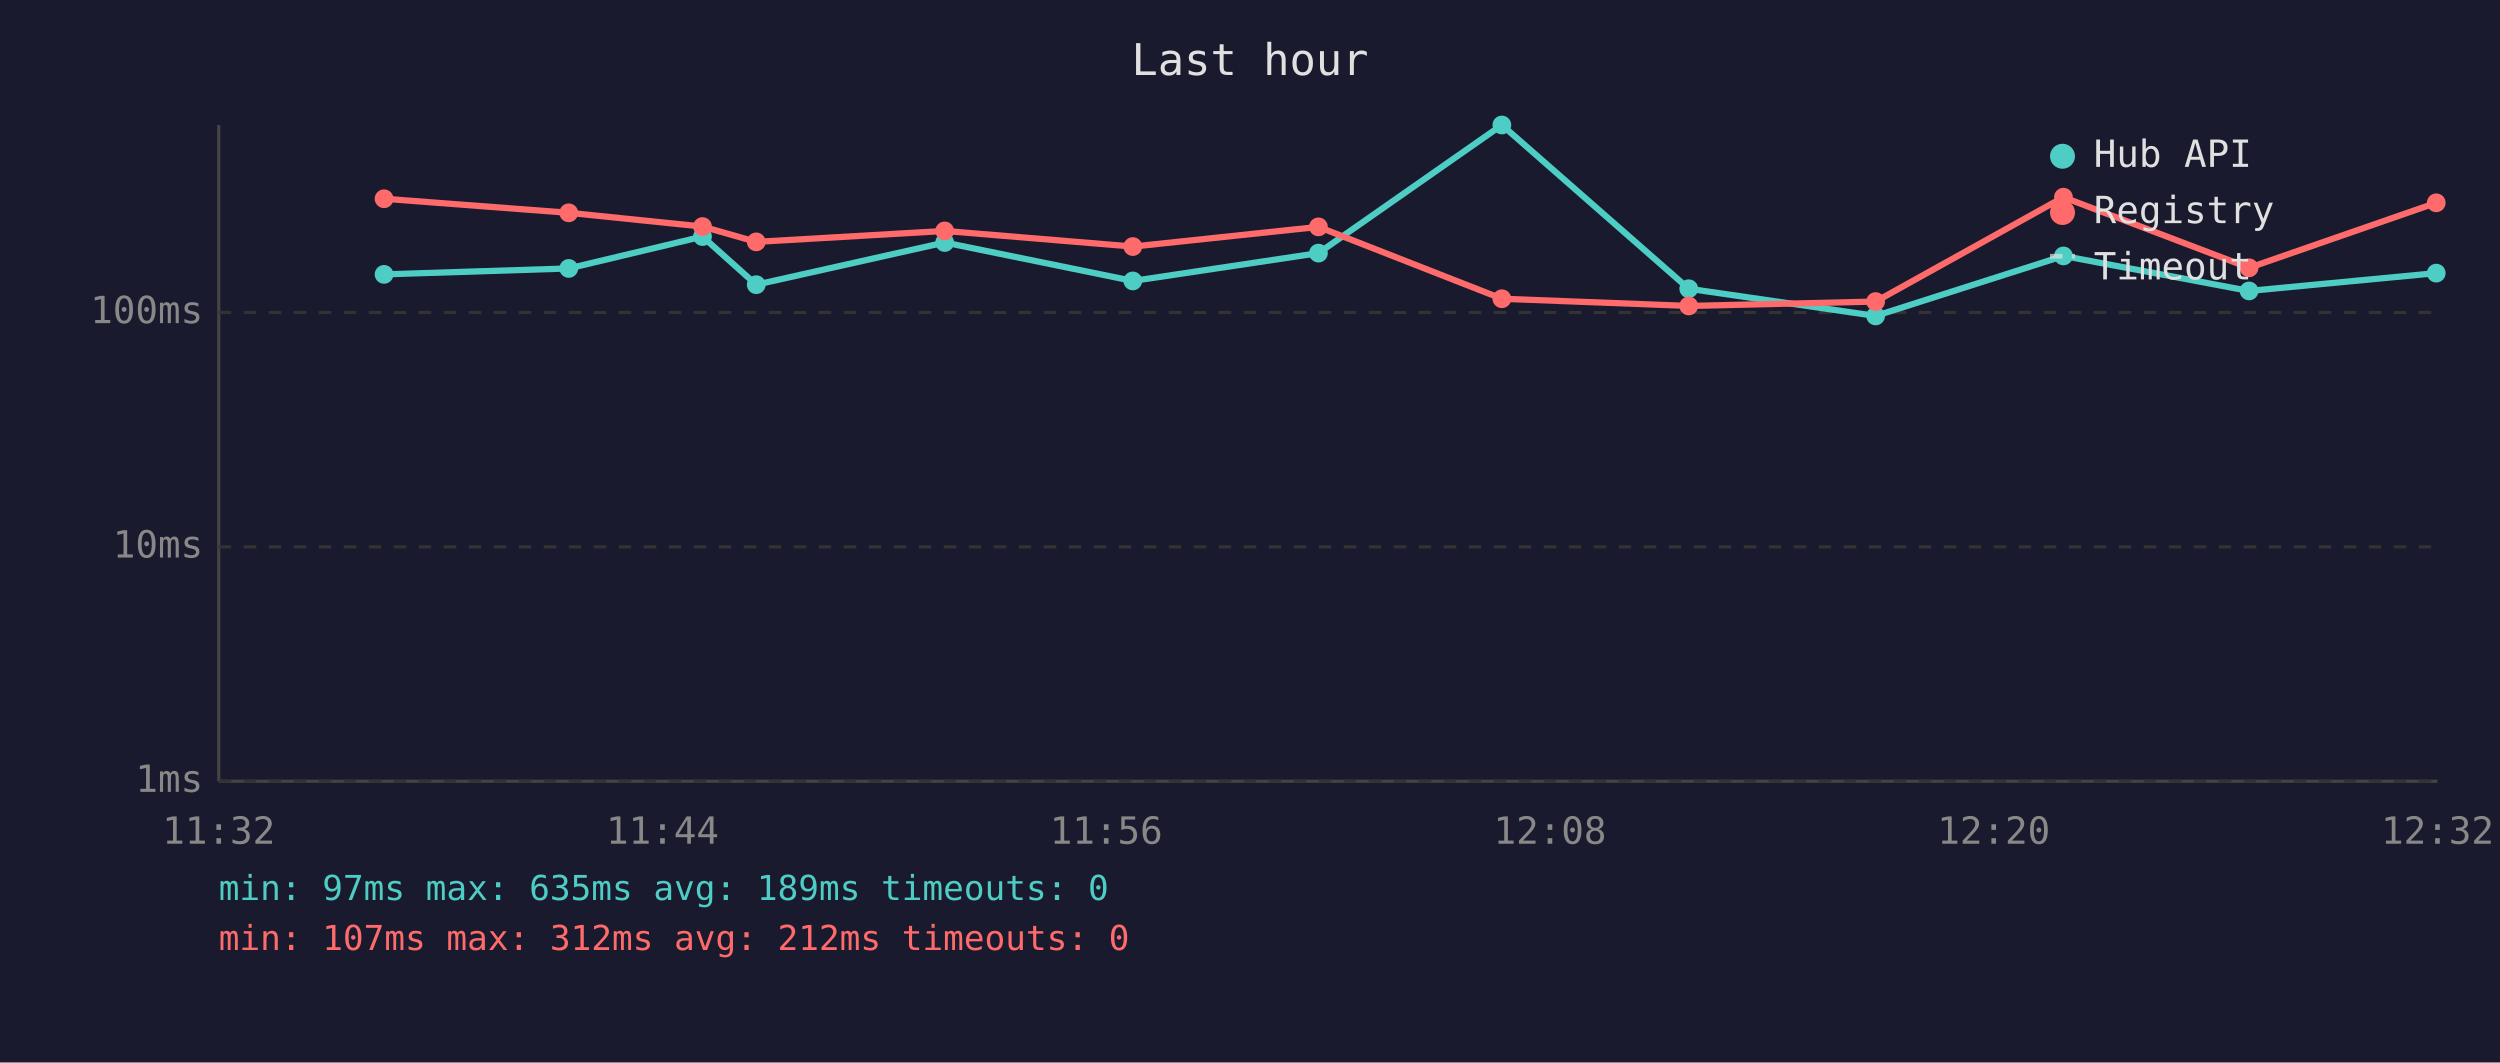
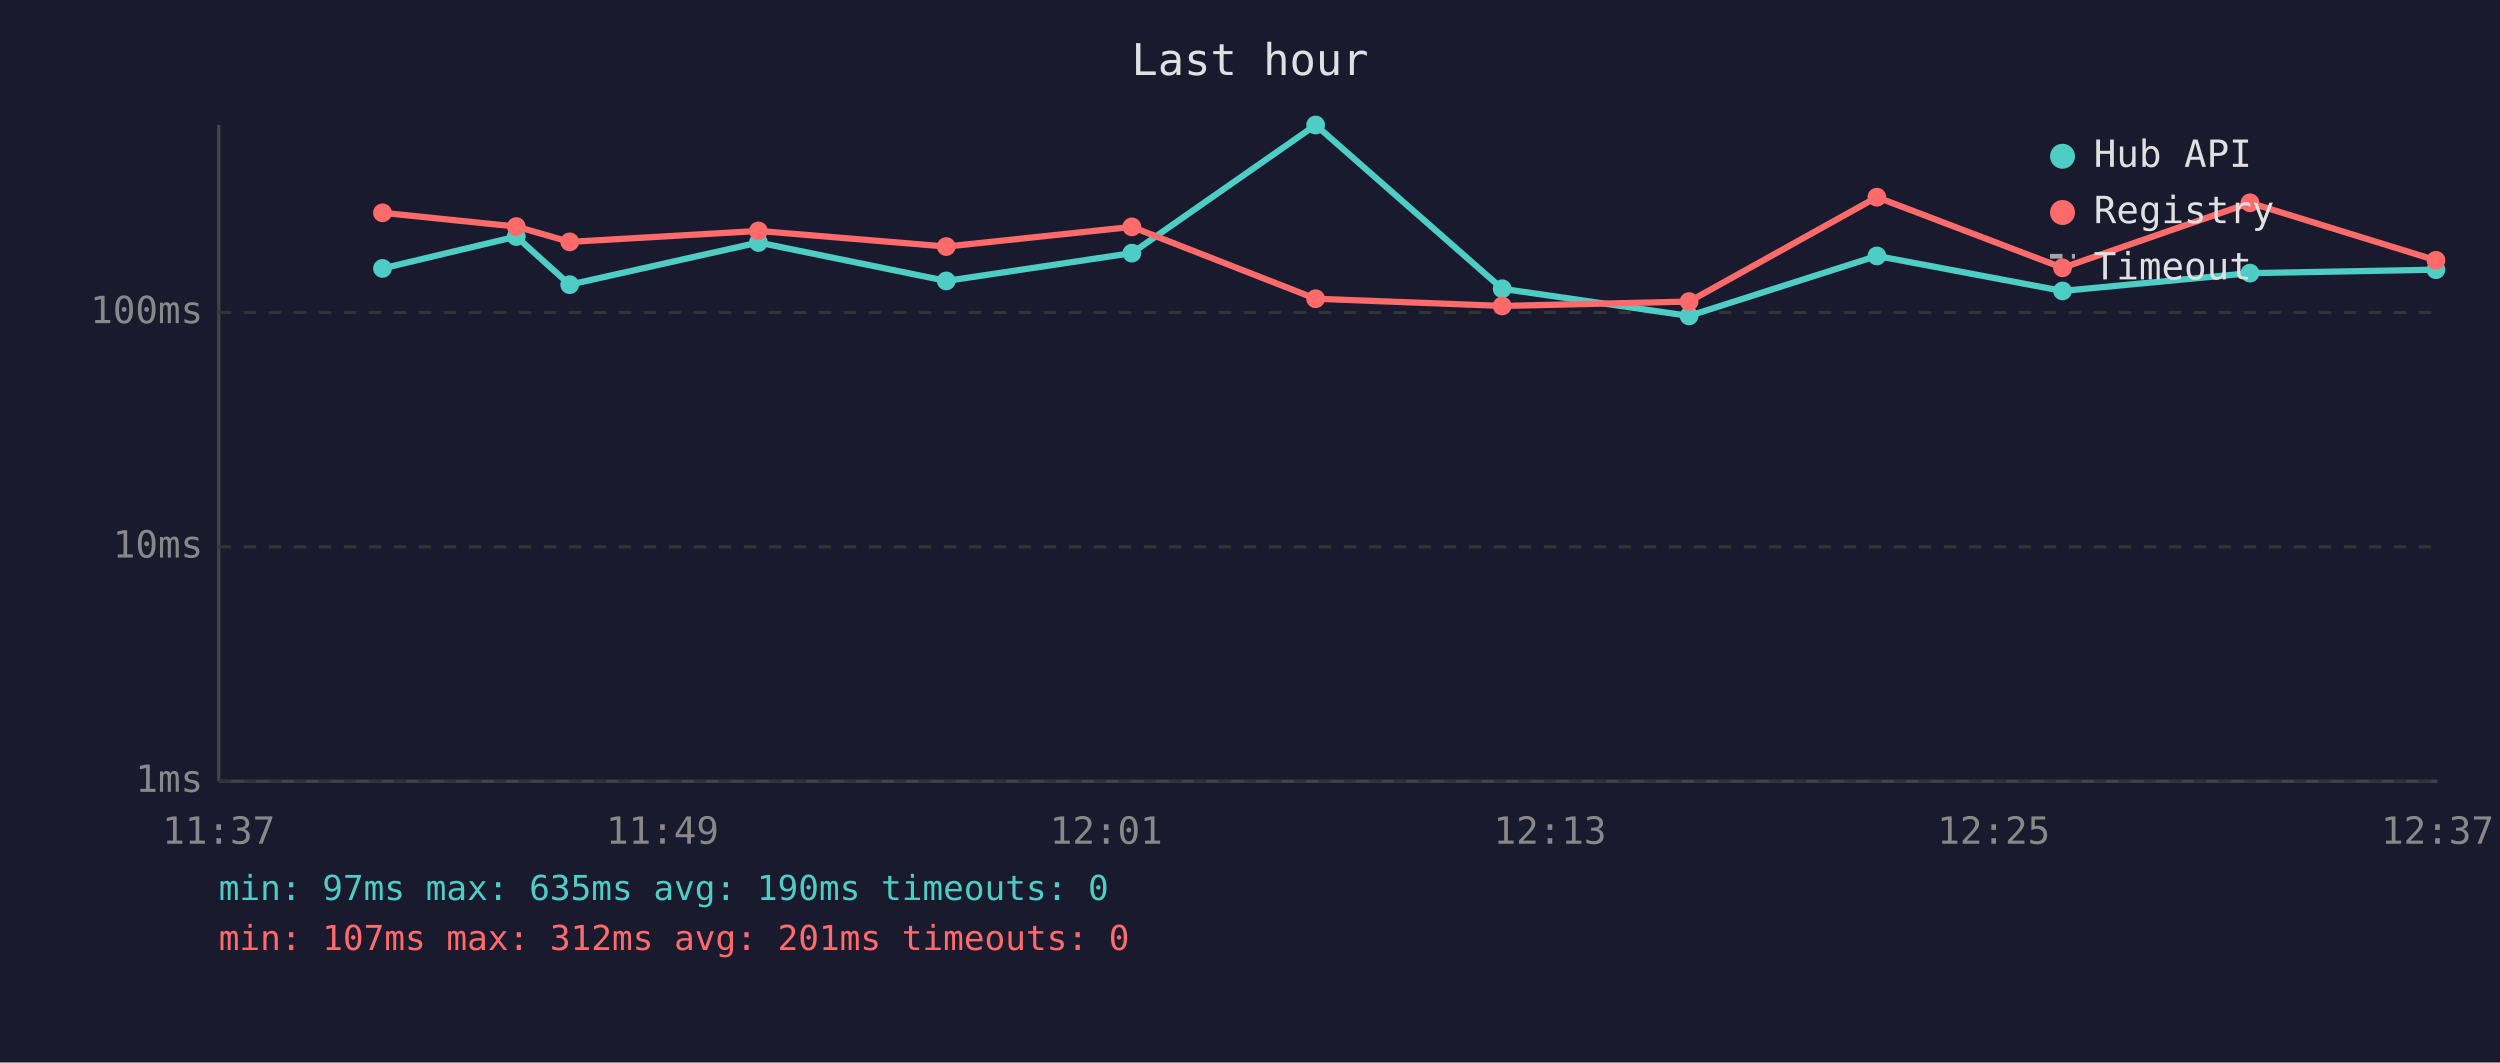
<svg xmlns="http://www.w3.org/2000/svg" viewBox="0 0 800 340" font-family="monospace" font-size="12">
  <rect width="800" height="340" fill="#1a1a2e" />
  <text x="400" y="24" fill="#e0e0e0" font-size="14" text-anchor="middle">Last hour</text>
  <line x1="70" y1="40" x2="70" y2="250" stroke="#444" stroke-width="1" />
  <line x1="70" y1="250" x2="780" y2="250" stroke="#444" stroke-width="1" />
  <line x1="70" y1="250" x2="780" y2="250" stroke="#333" stroke-width="1" stroke-dasharray="4" />
  <text x="65" y="250" fill="#888" text-anchor="end" dominant-baseline="middle">1ms</text>
  <line x1="70" y1="175" x2="780" y2="175" stroke="#333" stroke-width="1" stroke-dasharray="4" />
  <text x="65" y="175" fill="#888" text-anchor="end" dominant-baseline="middle">10ms</text>
  <line x1="70" y1="100" x2="780" y2="100" stroke="#333" stroke-width="1" stroke-dasharray="4" />
  <text x="65" y="100" fill="#888" text-anchor="end" dominant-baseline="middle">100ms</text>
-   <text x="70" y="270" fill="#888" text-anchor="middle">11:32</text>
-   <text x="212" y="270" fill="#888" text-anchor="middle">11:44</text>
-   <text x="354" y="270" fill="#888" text-anchor="middle">11:56</text>
-   <text x="496" y="270" fill="#888" text-anchor="middle">12:08</text>
-   <text x="638" y="270" fill="#888" text-anchor="middle">12:20</text>
-   <text x="780" y="270" fill="#888" text-anchor="middle">12:32</text>
-   <polyline points="122.9,87.8 182.0,85.9 224.8,75.7 242.0,91.1 302.3,77.6 362.5,89.9 421.9,81.0 480.6,40.0 540.4,92.4 600.2,101.1 660.3,81.9 719.7,93.1 779.6,87.4" fill="none" stroke="#4ecdc4" stroke-width="2" opacity="1" />
-   <circle cx="122.9" cy="87.8" r="3" fill="#4ecdc4" />
-   <circle cx="182.0" cy="85.9" r="3" fill="#4ecdc4" />
-   <circle cx="224.8" cy="75.7" r="3" fill="#4ecdc4" />
-   <circle cx="242.0" cy="91.1" r="3" fill="#4ecdc4" />
-   <circle cx="302.3" cy="77.6" r="3" fill="#4ecdc4" />
-   <circle cx="362.5" cy="89.9" r="3" fill="#4ecdc4" />
-   <circle cx="421.9" cy="81.0" r="3" fill="#4ecdc4" />
-   <circle cx="480.6" cy="40.0" r="3" fill="#4ecdc4" />
-   <circle cx="540.4" cy="92.4" r="3" fill="#4ecdc4" />
-   <circle cx="600.2" cy="101.1" r="3" fill="#4ecdc4" />
-   <circle cx="660.3" cy="81.9" r="3" fill="#4ecdc4" />
-   <circle cx="719.7" cy="93.1" r="3" fill="#4ecdc4" />
-   <circle cx="779.6" cy="87.4" r="3" fill="#4ecdc4" />
-   <polyline points="122.9,63.6 182.0,68.1 224.8,72.5 242.0,77.4 302.3,73.9 362.5,78.9 421.9,72.6 480.6,95.6 540.4,97.9 600.2,96.5 660.3,63.1 719.7,85.7 779.6,64.9" fill="none" stroke="#ff6b6b" stroke-width="2" opacity="1" />
-   <circle cx="122.9" cy="63.6" r="3" fill="#ff6b6b" />
-   <circle cx="182.0" cy="68.1" r="3" fill="#ff6b6b" />
-   <circle cx="224.8" cy="72.5" r="3" fill="#ff6b6b" />
-   <circle cx="242.0" cy="77.4" r="3" fill="#ff6b6b" />
-   <circle cx="302.3" cy="73.9" r="3" fill="#ff6b6b" />
-   <circle cx="362.5" cy="78.9" r="3" fill="#ff6b6b" />
-   <circle cx="421.9" cy="72.6" r="3" fill="#ff6b6b" />
-   <circle cx="480.6" cy="95.6" r="3" fill="#ff6b6b" />
-   <circle cx="540.4" cy="97.9" r="3" fill="#ff6b6b" />
-   <circle cx="600.2" cy="96.5" r="3" fill="#ff6b6b" />
-   <circle cx="660.3" cy="63.1" r="3" fill="#ff6b6b" />
-   <circle cx="719.7" cy="85.7" r="3" fill="#ff6b6b" />
-   <circle cx="779.6" cy="64.9" r="3" fill="#ff6b6b" />
+   <text x="70" y="270" fill="#888" text-anchor="middle">11:37</text>
+   <text x="212" y="270" fill="#888" text-anchor="middle">11:49</text>
+   <text x="354" y="270" fill="#888" text-anchor="middle">12:01</text>
+   <text x="496" y="270" fill="#888" text-anchor="middle">12:13</text>
+   <text x="638" y="270" fill="#888" text-anchor="middle">12:25</text>
+   <text x="780" y="270" fill="#888" text-anchor="middle">12:37</text>
+   <polyline points="122.4,85.9 165.2,75.7 182.3,91.1 242.7,77.6 302.8,89.9 362.2,81.0 421.0,40.0 480.7,92.4 540.5,101.1 600.6,81.9 660.0,93.1 720.0,87.4 779.5,86.3" fill="none" stroke="#4ecdc4" stroke-width="2" opacity="1" />
+   <circle cx="122.4" cy="85.9" r="3" fill="#4ecdc4" />
+   <circle cx="165.2" cy="75.7" r="3" fill="#4ecdc4" />
+   <circle cx="182.3" cy="91.1" r="3" fill="#4ecdc4" />
+   <circle cx="242.7" cy="77.6" r="3" fill="#4ecdc4" />
+   <circle cx="302.8" cy="89.9" r="3" fill="#4ecdc4" />
+   <circle cx="362.2" cy="81.0" r="3" fill="#4ecdc4" />
+   <circle cx="421.0" cy="40.0" r="3" fill="#4ecdc4" />
+   <circle cx="480.7" cy="92.4" r="3" fill="#4ecdc4" />
+   <circle cx="540.5" cy="101.1" r="3" fill="#4ecdc4" />
+   <circle cx="600.6" cy="81.9" r="3" fill="#4ecdc4" />
+   <circle cx="660.0" cy="93.1" r="3" fill="#4ecdc4" />
+   <circle cx="720.0" cy="87.4" r="3" fill="#4ecdc4" />
+   <circle cx="779.5" cy="86.3" r="3" fill="#4ecdc4" />
+   <polyline points="122.4,68.1 165.2,72.5 182.3,77.4 242.7,73.9 302.8,78.9 362.2,72.6 421.0,95.6 480.7,97.9 540.5,96.5 600.6,63.1 660.0,85.7 720.0,64.9 779.5,83.3" fill="none" stroke="#ff6b6b" stroke-width="2" opacity="1" />
+   <circle cx="122.4" cy="68.1" r="3" fill="#ff6b6b" />
+   <circle cx="165.2" cy="72.5" r="3" fill="#ff6b6b" />
+   <circle cx="182.3" cy="77.4" r="3" fill="#ff6b6b" />
+   <circle cx="242.7" cy="73.9" r="3" fill="#ff6b6b" />
+   <circle cx="302.8" cy="78.9" r="3" fill="#ff6b6b" />
+   <circle cx="362.2" cy="72.6" r="3" fill="#ff6b6b" />
+   <circle cx="421.0" cy="95.6" r="3" fill="#ff6b6b" />
+   <circle cx="480.7" cy="97.9" r="3" fill="#ff6b6b" />
+   <circle cx="540.5" cy="96.5" r="3" fill="#ff6b6b" />
+   <circle cx="600.6" cy="63.1" r="3" fill="#ff6b6b" />
+   <circle cx="660.0" cy="85.7" r="3" fill="#ff6b6b" />
+   <circle cx="720.0" cy="64.9" r="3" fill="#ff6b6b" />
+   <circle cx="779.5" cy="83.3" r="3" fill="#ff6b6b" />
  <circle cx="660" cy="50" r="4" fill="#4ecdc4" />
  <text x="670" y="50" fill="#e0e0e0" dominant-baseline="middle">Hub API</text>
  <circle cx="660" cy="68" r="4" fill="#ff6b6b" />
  <text x="670" y="68" fill="#e0e0e0" dominant-baseline="middle">Registry</text>
  <line x1="656" y1="82" x2="664" y2="82" stroke="#e0e0e0" stroke-width="1.5" stroke-dasharray="4,3" opacity="0.7" />
  <text x="670" y="86" fill="#e0e0e0" dominant-baseline="middle">Timeout</text>
-   <text x="70" y="288" fill="#4ecdc4" font-size="11">min: 97ms  max: 635ms  avg: 189ms  timeouts: 0</text>
-   <text x="70" y="304" fill="#ff6b6b" font-size="11">min: 107ms  max: 312ms  avg: 212ms  timeouts: 0</text>
+   <text x="70" y="288" fill="#4ecdc4" font-size="11">min: 97ms  max: 635ms  avg: 190ms  timeouts: 0</text>
+   <text x="70" y="304" fill="#ff6b6b" font-size="11">min: 107ms  max: 312ms  avg: 201ms  timeouts: 0</text>
</svg>
